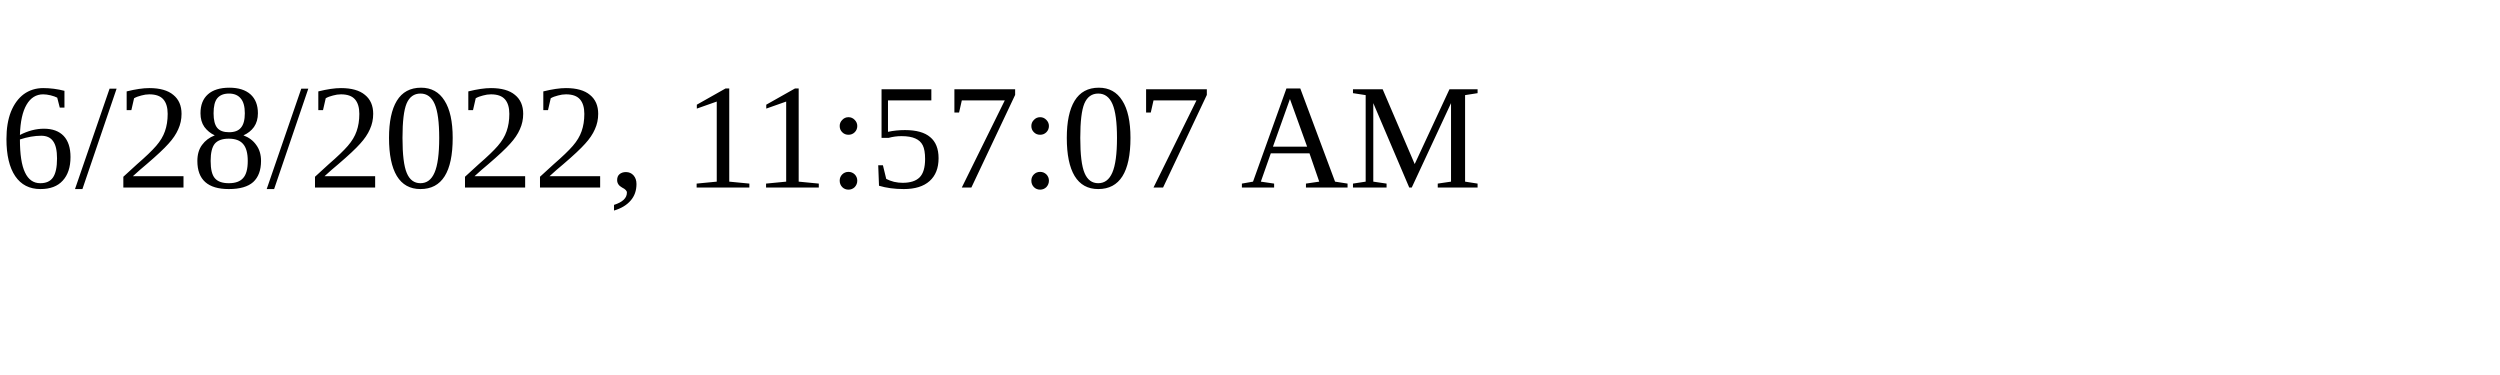
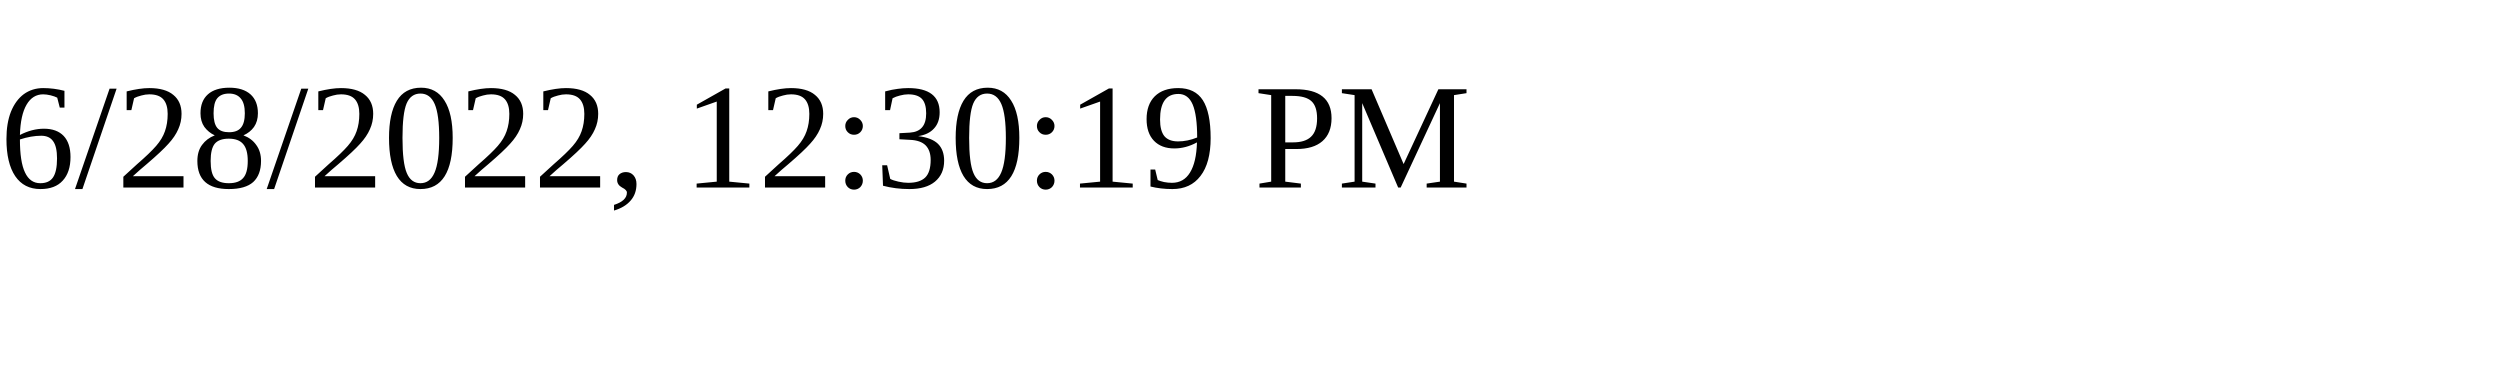
<svg xmlns="http://www.w3.org/2000/svg" height="30" width="200">
-   <text x="0" y="15">6/28/2022, 11:57:07 AM</text>
+   <text x="0" y="15">6/28/2022, 12:30:19 PM</text>
</svg>
